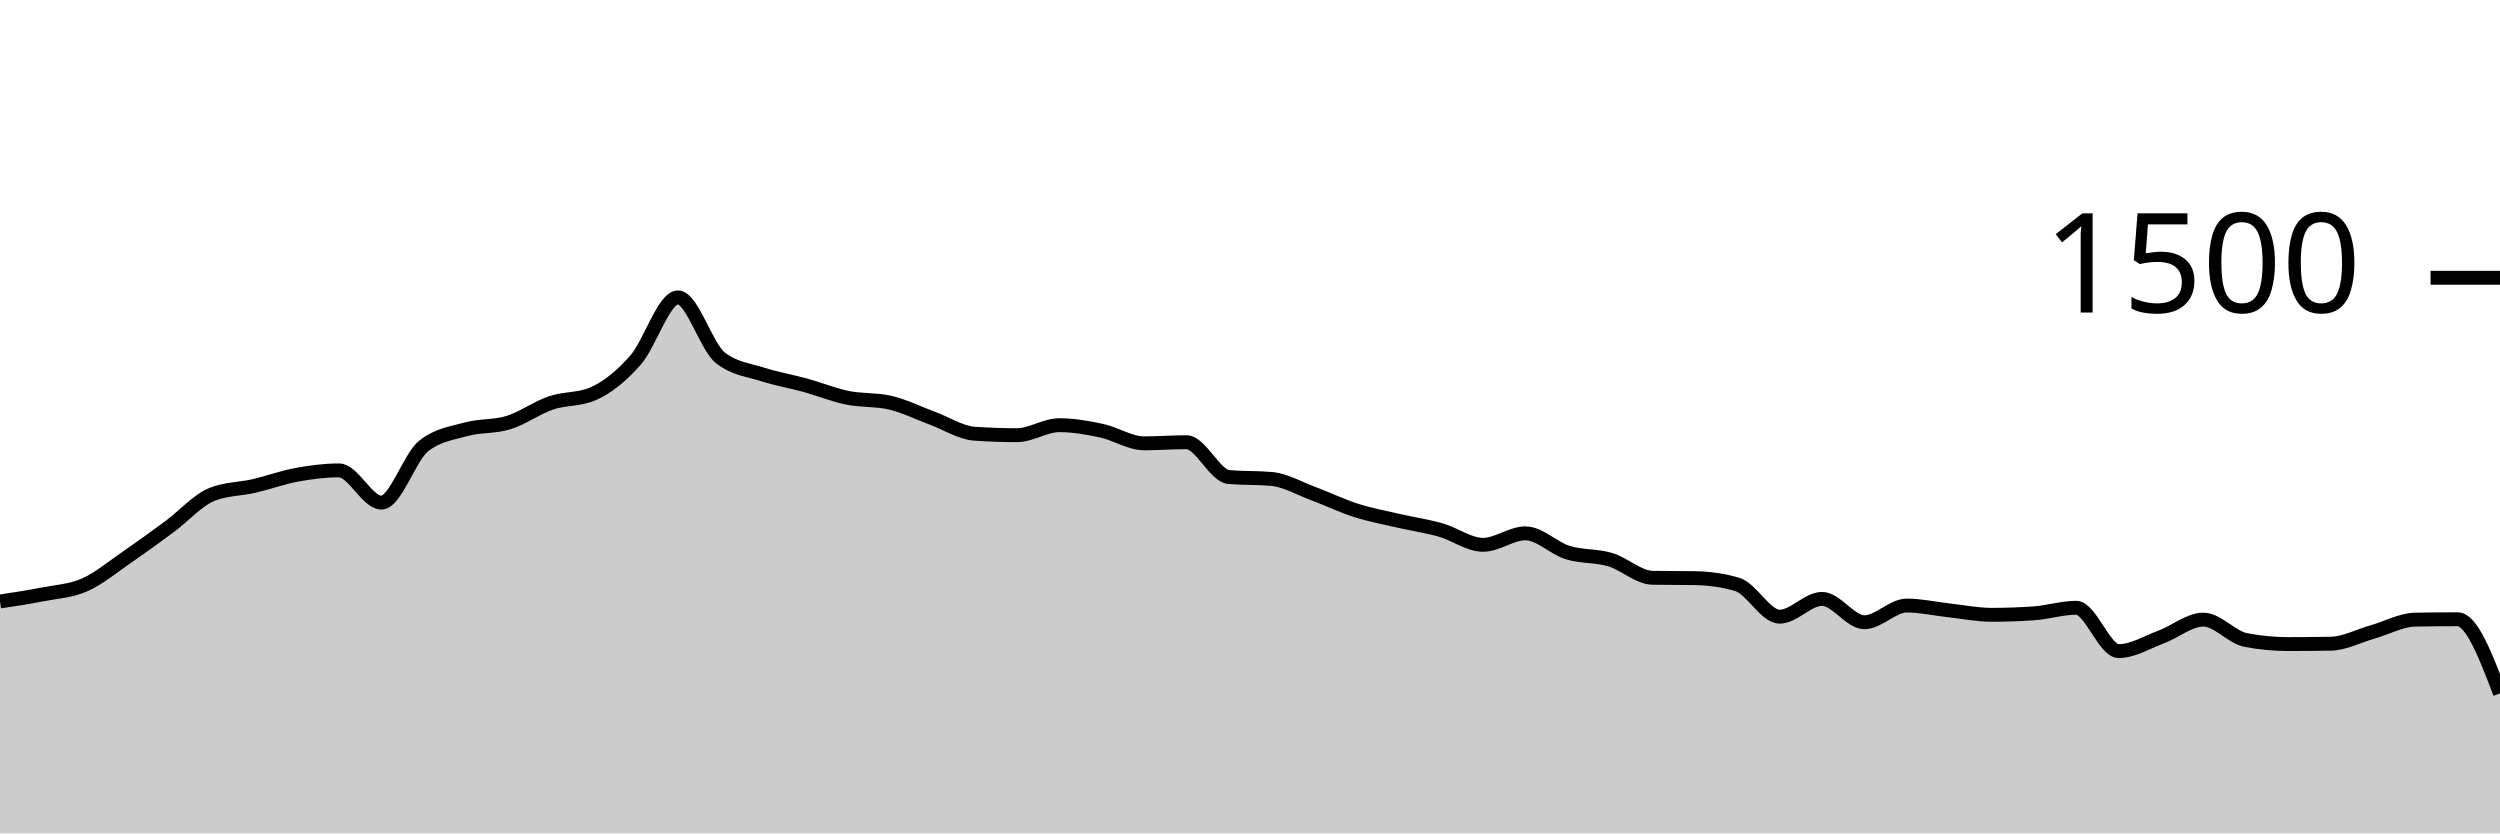
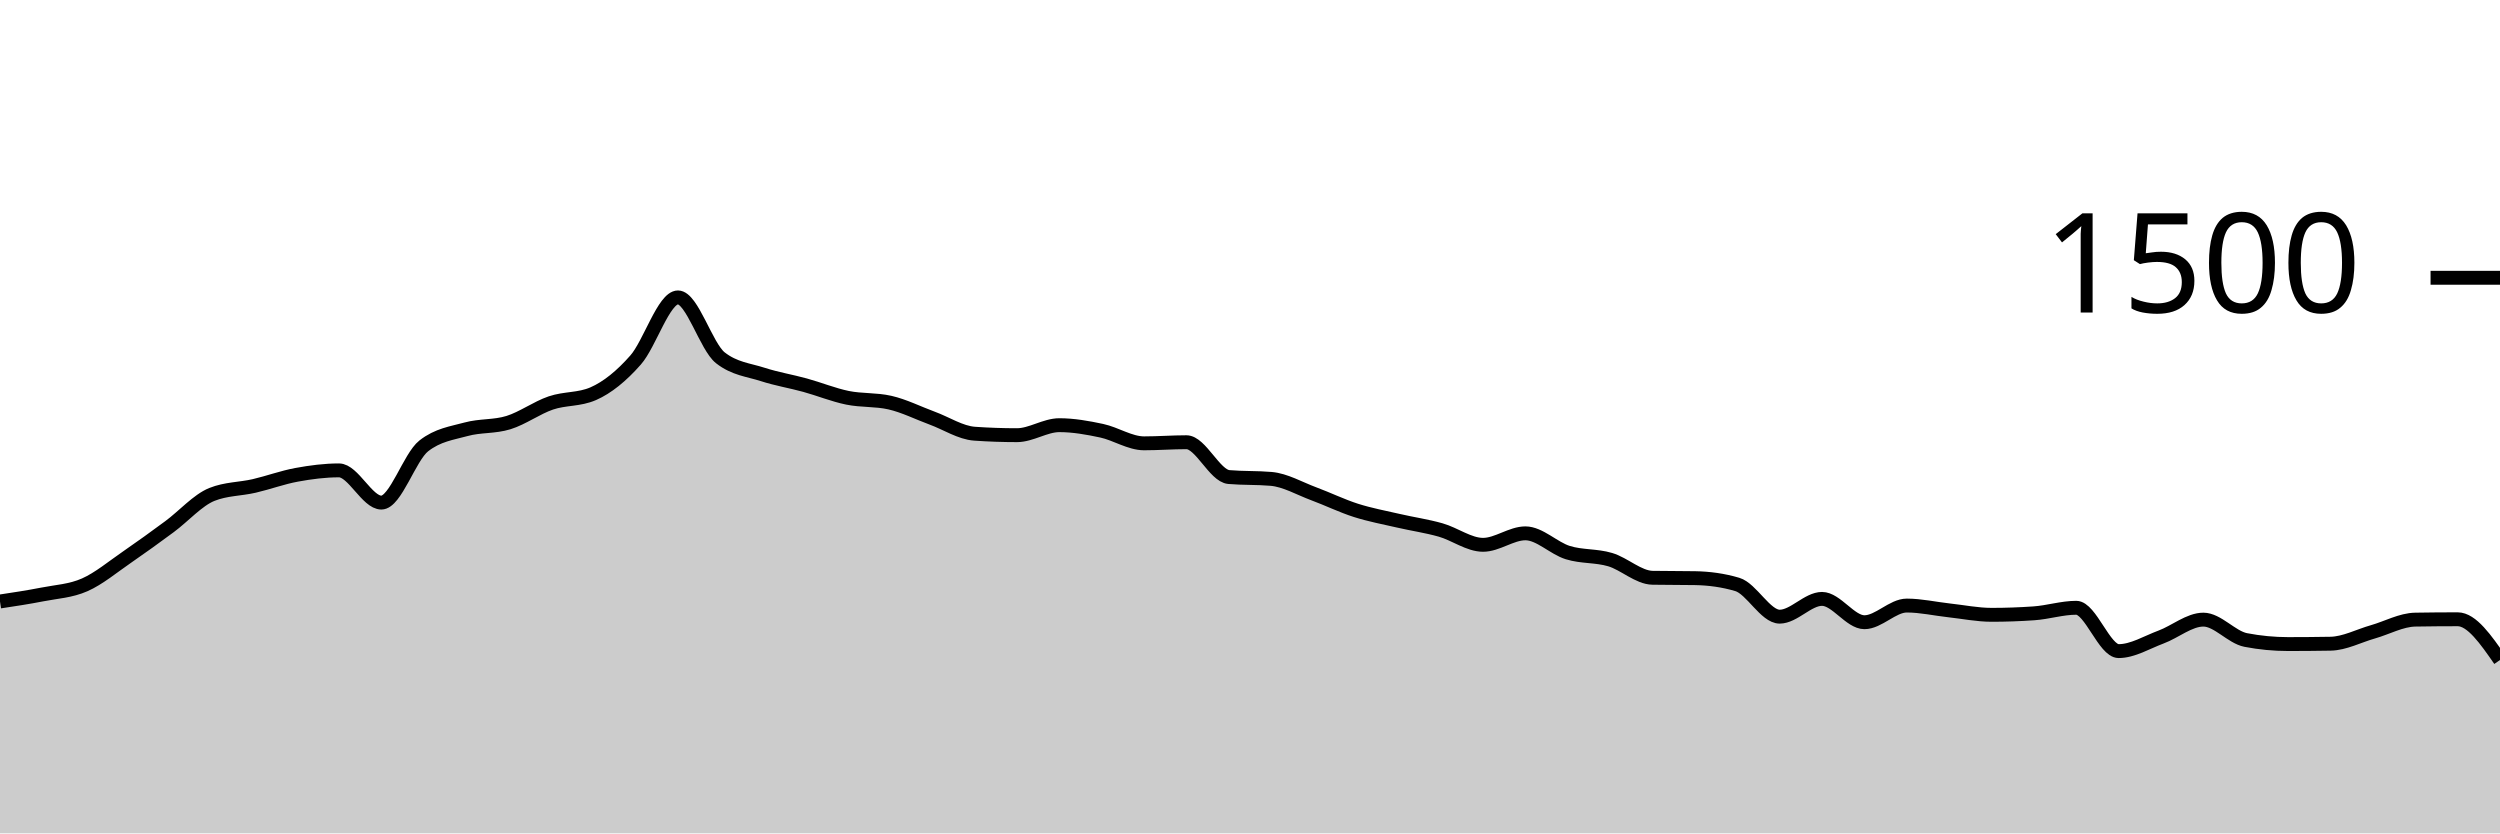
<svg xmlns="http://www.w3.org/2000/svg" viewBox="0 0 180 60">
  <g transform="translate(0,20)">
-     <path class="area" fill="rgba(0, 0, 0, 0.2)" d="M0,23.307C1.017,23.153,2.034,23,3.051,22.8C4.068,22.6,5.085,22.556,6.102,22.107C7.119,21.658,8.136,20.804,9.153,20.107C10.169,19.409,11.186,18.671,12.203,17.92C13.22,17.169,14.237,16.009,15.254,15.6C16.271,15.191,17.288,15.222,18.305,14.987C19.322,14.751,20.339,14.373,21.356,14.187C22.373,14,23.39,13.867,24.407,13.867C25.424,13.867,26.441,16.187,27.458,16.187C28.475,16.187,29.492,12.907,30.508,12.107C31.525,11.307,32.542,11.187,33.559,10.907C34.576,10.627,35.593,10.742,36.61,10.427C37.627,10.111,38.644,9.36,39.661,9.013C40.678,8.667,41.695,8.791,42.712,8.347C43.729,7.902,44.746,7.076,45.763,5.92C46.78,4.764,47.797,1.413,48.814,1.413C49.831,1.413,50.847,4.96,51.864,5.76C52.881,6.56,53.898,6.631,54.915,6.96C55.932,7.289,56.949,7.453,57.966,7.733C58.983,8.013,60,8.431,61.017,8.64C62.034,8.849,63.051,8.756,64.068,8.987C65.085,9.218,66.102,9.733,67.119,10.107C68.136,10.48,69.153,11.156,70.169,11.227C71.186,11.298,72.203,11.333,73.22,11.333C74.237,11.333,75.254,10.613,76.271,10.613C77.288,10.613,78.305,10.796,79.322,11.013C80.339,11.231,81.356,11.92,82.373,11.92C83.39,11.92,84.407,11.84,85.424,11.84C86.441,11.84,87.458,14.258,88.475,14.347C89.492,14.436,90.508,14.391,91.525,14.48C92.542,14.569,93.559,15.169,94.576,15.547C95.593,15.924,96.61,16.422,97.627,16.747C98.644,17.071,99.661,17.258,100.678,17.493C101.695,17.729,102.712,17.871,103.729,18.16C104.746,18.449,105.763,19.227,106.78,19.227C107.797,19.227,108.814,18.4,109.831,18.4C110.847,18.4,111.864,19.471,112.881,19.787C113.898,20.102,114.915,19.991,115.932,20.293C116.949,20.596,117.966,21.582,118.983,21.6C120,21.618,121.017,21.609,122.034,21.627C123.051,21.644,124.068,21.778,125.085,22.08C126.102,22.382,127.119,24.4,128.136,24.4C129.153,24.4,130.169,23.12,131.186,23.12C132.203,23.12,133.22,24.8,134.237,24.8C135.254,24.8,136.271,23.6,137.288,23.6C138.305,23.6,139.322,23.836,140.339,23.947C141.356,24.058,142.373,24.267,143.39,24.267C144.407,24.267,145.424,24.231,146.441,24.16C147.458,24.089,148.475,23.76,149.492,23.76C150.508,23.76,151.525,26.88,152.542,26.88C153.559,26.88,154.576,26.244,155.593,25.867C156.61,25.489,157.627,24.613,158.644,24.613C159.661,24.613,160.678,25.884,161.695,26.08C162.712,26.276,163.729,26.373,164.746,26.373C165.763,26.373,166.78,26.364,167.797,26.347C168.814,26.329,169.831,25.782,170.847,25.493C171.864,25.204,172.881,24.631,173.898,24.613C174.915,24.596,175.932,24.587,176.949,24.587C177.966,24.587,178.983,27.253,180,29.92L180,40C178.983,40,177.966,40,176.949,40C175.932,40,174.915,40,173.898,40C172.881,40,171.864,40,170.847,40C169.831,40,168.814,40,167.797,40C166.78,40,165.763,40,164.746,40C163.729,40,162.712,40,161.695,40C160.678,40,159.661,40,158.644,40C157.627,40,156.61,40,155.593,40C154.576,40,153.559,40,152.542,40C151.525,40,150.508,40,149.492,40C148.475,40,147.458,40,146.441,40C145.424,40,144.407,40,143.39,40C142.373,40,141.356,40,140.339,40C139.322,40,138.305,40,137.288,40C136.271,40,135.254,40,134.237,40C133.22,40,132.203,40,131.186,40C130.169,40,129.153,40,128.136,40C127.119,40,126.102,40,125.085,40C124.068,40,123.051,40,122.034,40C121.017,40,120,40,118.983,40C117.966,40,116.949,40,115.932,40C114.915,40,113.898,40,112.881,40C111.864,40,110.847,40,109.831,40C108.814,40,107.797,40,106.78,40C105.763,40,104.746,40,103.729,40C102.712,40,101.695,40,100.678,40C99.661,40,98.644,40,97.627,40C96.61,40,95.593,40,94.576,40C93.559,40,92.542,40,91.525,40C90.508,40,89.492,40,88.475,40C87.458,40,86.441,40,85.424,40C84.407,40,83.39,40,82.373,40C81.356,40,80.339,40,79.322,40C78.305,40,77.288,40,76.271,40C75.254,40,74.237,40,73.22,40C72.203,40,71.186,40,70.169,40C69.153,40,68.136,40,67.119,40C66.102,40,65.085,40,64.068,40C63.051,40,62.034,40,61.017,40C60,40,58.983,40,57.966,40C56.949,40,55.932,40,54.915,40C53.898,40,52.881,40,51.864,40C50.847,40,49.831,40,48.814,40C47.797,40,46.78,40,45.763,40C44.746,40,43.729,40,42.712,40C41.695,40,40.678,40,39.661,40C38.644,40,37.627,40,36.61,40C35.593,40,34.576,40,33.559,40C32.542,40,31.525,40,30.508,40C29.492,40,28.475,40,27.458,40C26.441,40,25.424,40,24.407,40C23.39,40,22.373,40,21.356,40C20.339,40,19.322,40,18.305,40C17.288,40,16.271,40,15.254,40C14.237,40,13.22,40,12.203,40C11.186,40,10.169,40,9.153,40C8.136,40,7.119,40,6.102,40C5.085,40,4.068,40,3.051,40C2.034,40,1.017,40,0,40Z" />
-     <path class="line" stroke="black" fill="none" d="M0,23.307C1.017,23.153,2.034,23,3.051,22.8C4.068,22.6,5.085,22.556,6.102,22.107C7.119,21.658,8.136,20.804,9.153,20.107C10.169,19.409,11.186,18.671,12.203,17.92C13.22,17.169,14.237,16.009,15.254,15.6C16.271,15.191,17.288,15.222,18.305,14.987C19.322,14.751,20.339,14.373,21.356,14.187C22.373,14,23.39,13.867,24.407,13.867C25.424,13.867,26.441,16.187,27.458,16.187C28.475,16.187,29.492,12.907,30.508,12.107C31.525,11.307,32.542,11.187,33.559,10.907C34.576,10.627,35.593,10.742,36.61,10.427C37.627,10.111,38.644,9.36,39.661,9.013C40.678,8.667,41.695,8.791,42.712,8.347C43.729,7.902,44.746,7.076,45.763,5.92C46.78,4.764,47.797,1.413,48.814,1.413C49.831,1.413,50.847,4.96,51.864,5.76C52.881,6.56,53.898,6.631,54.915,6.96C55.932,7.289,56.949,7.453,57.966,7.733C58.983,8.013,60,8.431,61.017,8.64C62.034,8.849,63.051,8.756,64.068,8.987C65.085,9.218,66.102,9.733,67.119,10.107C68.136,10.48,69.153,11.156,70.169,11.227C71.186,11.298,72.203,11.333,73.22,11.333C74.237,11.333,75.254,10.613,76.271,10.613C77.288,10.613,78.305,10.796,79.322,11.013C80.339,11.231,81.356,11.92,82.373,11.92C83.39,11.92,84.407,11.84,85.424,11.84C86.441,11.84,87.458,14.258,88.475,14.347C89.492,14.436,90.508,14.391,91.525,14.48C92.542,14.569,93.559,15.169,94.576,15.547C95.593,15.924,96.61,16.422,97.627,16.747C98.644,17.071,99.661,17.258,100.678,17.493C101.695,17.729,102.712,17.871,103.729,18.16C104.746,18.449,105.763,19.227,106.78,19.227C107.797,19.227,108.814,18.4,109.831,18.4C110.847,18.4,111.864,19.471,112.881,19.787C113.898,20.102,114.915,19.991,115.932,20.293C116.949,20.596,117.966,21.582,118.983,21.6C120,21.618,121.017,21.609,122.034,21.627C123.051,21.644,124.068,21.778,125.085,22.08C126.102,22.382,127.119,24.4,128.136,24.4C129.153,24.4,130.169,23.12,131.186,23.12C132.203,23.12,133.22,24.8,134.237,24.8C135.254,24.8,136.271,23.6,137.288,23.6C138.305,23.6,139.322,23.836,140.339,23.947C141.356,24.058,142.373,24.267,143.39,24.267C144.407,24.267,145.424,24.231,146.441,24.16C147.458,24.089,148.475,23.76,149.492,23.76C150.508,23.76,151.525,26.88,152.542,26.88C153.559,26.88,154.576,26.244,155.593,25.867C156.61,25.489,157.627,24.613,158.644,24.613C159.661,24.613,160.678,25.884,161.695,26.08C162.712,26.276,163.729,26.373,164.746,26.373C165.763,26.373,166.78,26.364,167.797,26.347C168.814,26.329,169.831,25.782,170.847,25.493C171.864,25.204,172.881,24.631,173.898,24.613C174.915,24.596,175.932,24.587,176.949,24.587C177.966,24.587,178.983,27.253,180,29.92" />
+     <path class="area" fill="rgba(0, 0, 0, 0.2)" d="M0,23.307C1.017,23.153,2.034,23,3.051,22.8C4.068,22.6,5.085,22.556,6.102,22.107C7.119,21.658,8.136,20.804,9.153,20.107C10.169,19.409,11.186,18.671,12.203,17.92C13.22,17.169,14.237,16.009,15.254,15.6C16.271,15.191,17.288,15.222,18.305,14.987C19.322,14.751,20.339,14.373,21.356,14.187C22.373,14,23.39,13.867,24.407,13.867C25.424,13.867,26.441,16.187,27.458,16.187C28.475,16.187,29.492,12.907,30.508,12.107C31.525,11.307,32.542,11.187,33.559,10.907C34.576,10.627,35.593,10.742,36.61,10.427C37.627,10.111,38.644,9.36,39.661,9.013C40.678,8.667,41.695,8.791,42.712,8.347C43.729,7.902,44.746,7.076,45.763,5.92C46.78,4.764,47.797,1.413,48.814,1.413C49.831,1.413,50.847,4.96,51.864,5.76C52.881,6.56,53.898,6.631,54.915,6.96C55.932,7.289,56.949,7.453,57.966,7.733C58.983,8.013,60,8.431,61.017,8.64C62.034,8.849,63.051,8.756,64.068,8.987C65.085,9.218,66.102,9.733,67.119,10.107C68.136,10.48,69.153,11.156,70.169,11.227C71.186,11.298,72.203,11.333,73.22,11.333C74.237,11.333,75.254,10.613,76.271,10.613C77.288,10.613,78.305,10.796,79.322,11.013C80.339,11.231,81.356,11.92,82.373,11.92C83.39,11.92,84.407,11.84,85.424,11.84C86.441,11.84,87.458,14.258,88.475,14.347C89.492,14.436,90.508,14.391,91.525,14.48C92.542,14.569,93.559,15.169,94.576,15.547C95.593,15.924,96.61,16.422,97.627,16.747C98.644,17.071,99.661,17.258,100.678,17.493C101.695,17.729,102.712,17.871,103.729,18.16C104.746,18.449,105.763,19.227,106.78,19.227C107.797,19.227,108.814,18.4,109.831,18.4C110.847,18.4,111.864,19.471,112.881,19.787C113.898,20.102,114.915,19.991,115.932,20.293C116.949,20.596,117.966,21.582,118.983,21.6C120,21.618,121.017,21.609,122.034,21.627C123.051,21.644,124.068,21.778,125.085,22.08C126.102,22.382,127.119,24.4,128.136,24.4C129.153,24.4,130.169,23.12,131.186,23.12C132.203,23.12,133.22,24.8,134.237,24.8C135.254,24.8,136.271,23.6,137.288,23.6C138.305,23.6,139.322,23.836,140.339,23.947C141.356,24.058,142.373,24.267,143.39,24.267C144.407,24.267,145.424,24.231,146.441,24.16C147.458,24.089,148.475,23.76,149.492,23.76C150.508,23.76,151.525,26.88,152.542,26.88C153.559,26.88,154.576,26.244,155.593,25.867C156.61,25.489,157.627,24.613,158.644,24.613C159.661,24.613,160.678,25.884,161.695,26.08C162.712,26.276,163.729,26.373,164.746,26.373C165.763,26.373,166.78,26.364,167.797,26.347C168.814,26.329,169.831,25.782,170.847,25.493C171.864,25.204,172.881,24.631,173.898,24.613C174.915,24.596,175.932,24.587,176.949,24.587C177.966,24.587,178.983,26.053,180,27.52L180,40C178.983,40,177.966,40,176.949,40C175.932,40,174.915,40,173.898,40C172.881,40,171.864,40,170.847,40C169.831,40,168.814,40,167.797,40C166.78,40,165.763,40,164.746,40C163.729,40,162.712,40,161.695,40C160.678,40,159.661,40,158.644,40C157.627,40,156.61,40,155.593,40C154.576,40,153.559,40,152.542,40C151.525,40,150.508,40,149.492,40C148.475,40,147.458,40,146.441,40C145.424,40,144.407,40,143.39,40C142.373,40,141.356,40,140.339,40C139.322,40,138.305,40,137.288,40C136.271,40,135.254,40,134.237,40C133.22,40,132.203,40,131.186,40C130.169,40,129.153,40,128.136,40C127.119,40,126.102,40,125.085,40C124.068,40,123.051,40,122.034,40C121.017,40,120,40,118.983,40C117.966,40,116.949,40,115.932,40C114.915,40,113.898,40,112.881,40C111.864,40,110.847,40,109.831,40C108.814,40,107.797,40,106.78,40C105.763,40,104.746,40,103.729,40C102.712,40,101.695,40,100.678,40C99.661,40,98.644,40,97.627,40C96.61,40,95.593,40,94.576,40C93.559,40,92.542,40,91.525,40C90.508,40,89.492,40,88.475,40C87.458,40,86.441,40,85.424,40C84.407,40,83.39,40,82.373,40C81.356,40,80.339,40,79.322,40C78.305,40,77.288,40,76.271,40C75.254,40,74.237,40,73.22,40C72.203,40,71.186,40,70.169,40C69.153,40,68.136,40,67.119,40C66.102,40,65.085,40,64.068,40C63.051,40,62.034,40,61.017,40C60,40,58.983,40,57.966,40C56.949,40,55.932,40,54.915,40C53.898,40,52.881,40,51.864,40C50.847,40,49.831,40,48.814,40C47.797,40,46.78,40,45.763,40C44.746,40,43.729,40,42.712,40C41.695,40,40.678,40,39.661,40C38.644,40,37.627,40,36.61,40C35.593,40,34.576,40,33.559,40C32.542,40,31.525,40,30.508,40C29.492,40,28.475,40,27.458,40C26.441,40,25.424,40,24.407,40C23.39,40,22.373,40,21.356,40C20.339,40,19.322,40,18.305,40C17.288,40,16.271,40,15.254,40C14.237,40,13.22,40,12.203,40C11.186,40,10.169,40,9.153,40C8.136,40,7.119,40,6.102,40C5.085,40,4.068,40,3.051,40C2.034,40,1.017,40,0,40Z" />
+     <path class="line" stroke="black" fill="none" d="M0,23.307C1.017,23.153,2.034,23,3.051,22.8C4.068,22.6,5.085,22.556,6.102,22.107C7.119,21.658,8.136,20.804,9.153,20.107C10.169,19.409,11.186,18.671,12.203,17.92C13.22,17.169,14.237,16.009,15.254,15.6C16.271,15.191,17.288,15.222,18.305,14.987C19.322,14.751,20.339,14.373,21.356,14.187C22.373,14,23.39,13.867,24.407,13.867C25.424,13.867,26.441,16.187,27.458,16.187C28.475,16.187,29.492,12.907,30.508,12.107C31.525,11.307,32.542,11.187,33.559,10.907C34.576,10.627,35.593,10.742,36.61,10.427C37.627,10.111,38.644,9.36,39.661,9.013C40.678,8.667,41.695,8.791,42.712,8.347C43.729,7.902,44.746,7.076,45.763,5.92C46.78,4.764,47.797,1.413,48.814,1.413C49.831,1.413,50.847,4.96,51.864,5.76C52.881,6.56,53.898,6.631,54.915,6.96C55.932,7.289,56.949,7.453,57.966,7.733C58.983,8.013,60,8.431,61.017,8.64C62.034,8.849,63.051,8.756,64.068,8.987C65.085,9.218,66.102,9.733,67.119,10.107C68.136,10.48,69.153,11.156,70.169,11.227C71.186,11.298,72.203,11.333,73.22,11.333C74.237,11.333,75.254,10.613,76.271,10.613C77.288,10.613,78.305,10.796,79.322,11.013C80.339,11.231,81.356,11.92,82.373,11.92C83.39,11.92,84.407,11.84,85.424,11.84C86.441,11.84,87.458,14.258,88.475,14.347C89.492,14.436,90.508,14.391,91.525,14.48C92.542,14.569,93.559,15.169,94.576,15.547C95.593,15.924,96.61,16.422,97.627,16.747C98.644,17.071,99.661,17.258,100.678,17.493C101.695,17.729,102.712,17.871,103.729,18.16C104.746,18.449,105.763,19.227,106.78,19.227C107.797,19.227,108.814,18.4,109.831,18.4C110.847,18.4,111.864,19.471,112.881,19.787C113.898,20.102,114.915,19.991,115.932,20.293C116.949,20.596,117.966,21.582,118.983,21.6C120,21.618,121.017,21.609,122.034,21.627C123.051,21.644,124.068,21.778,125.085,22.08C126.102,22.382,127.119,24.4,128.136,24.4C129.153,24.4,130.169,23.12,131.186,23.12C132.203,23.12,133.22,24.8,134.237,24.8C135.254,24.8,136.271,23.6,137.288,23.6C138.305,23.6,139.322,23.836,140.339,23.947C141.356,24.058,142.373,24.267,143.39,24.267C144.407,24.267,145.424,24.231,146.441,24.16C147.458,24.089,148.475,23.76,149.492,23.76C150.508,23.76,151.525,26.88,152.542,26.88C153.559,26.88,154.576,26.244,155.593,25.867C156.61,25.489,157.627,24.613,158.644,24.613C159.661,24.613,160.678,25.884,161.695,26.08C162.712,26.276,163.729,26.373,164.746,26.373C165.763,26.373,166.78,26.364,167.797,26.347C168.814,26.329,169.831,25.782,170.847,25.493C171.864,25.204,172.881,24.631,173.898,24.613C174.915,24.596,175.932,24.587,176.949,24.587C177.966,24.587,178.983,26.053,180,27.52" />
    <path class="axis-ceiling" stroke-width="1" stroke="black" fill="none" d="M175,0L180,0" />
    <text class="axis-ceiling-label" font-family="sans-serif" text-anchor="end" font-size="10px" x="170" y="2.5">1500</text>
  </g>
</svg>
